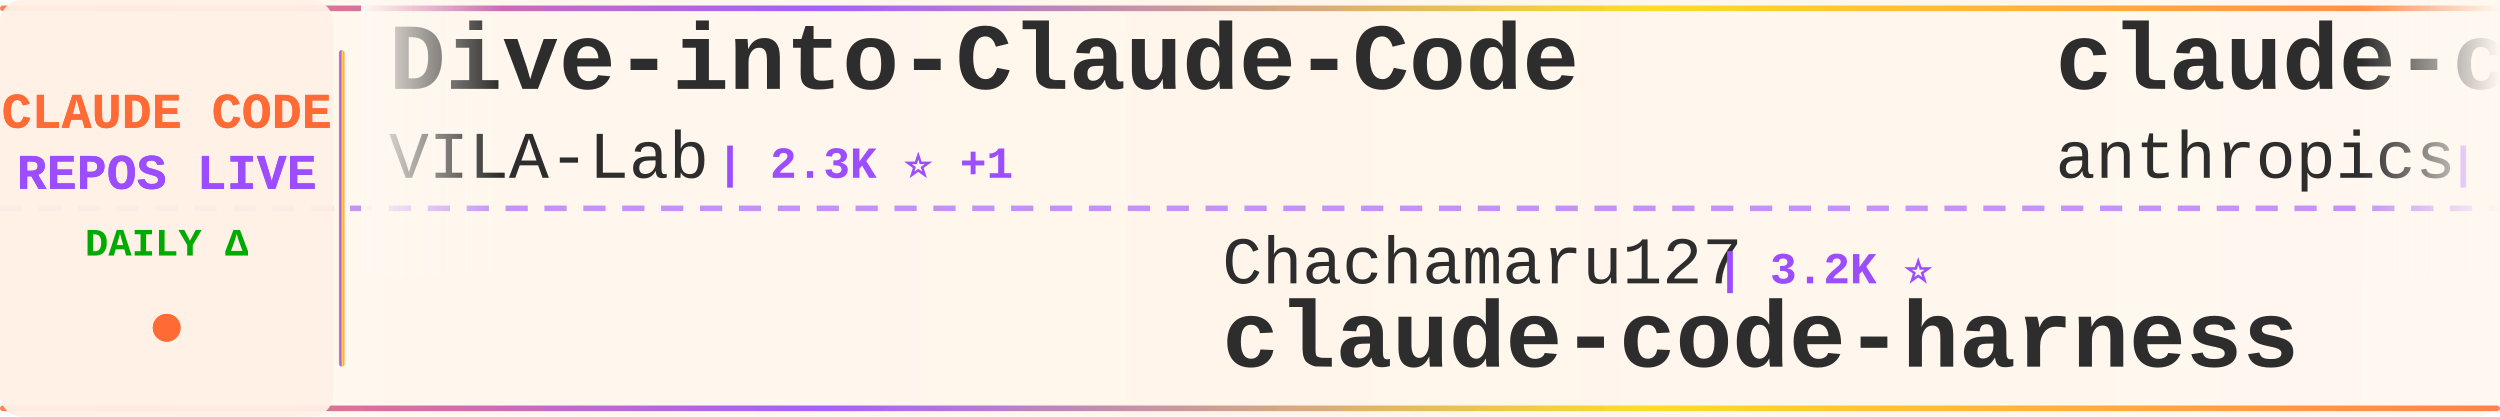
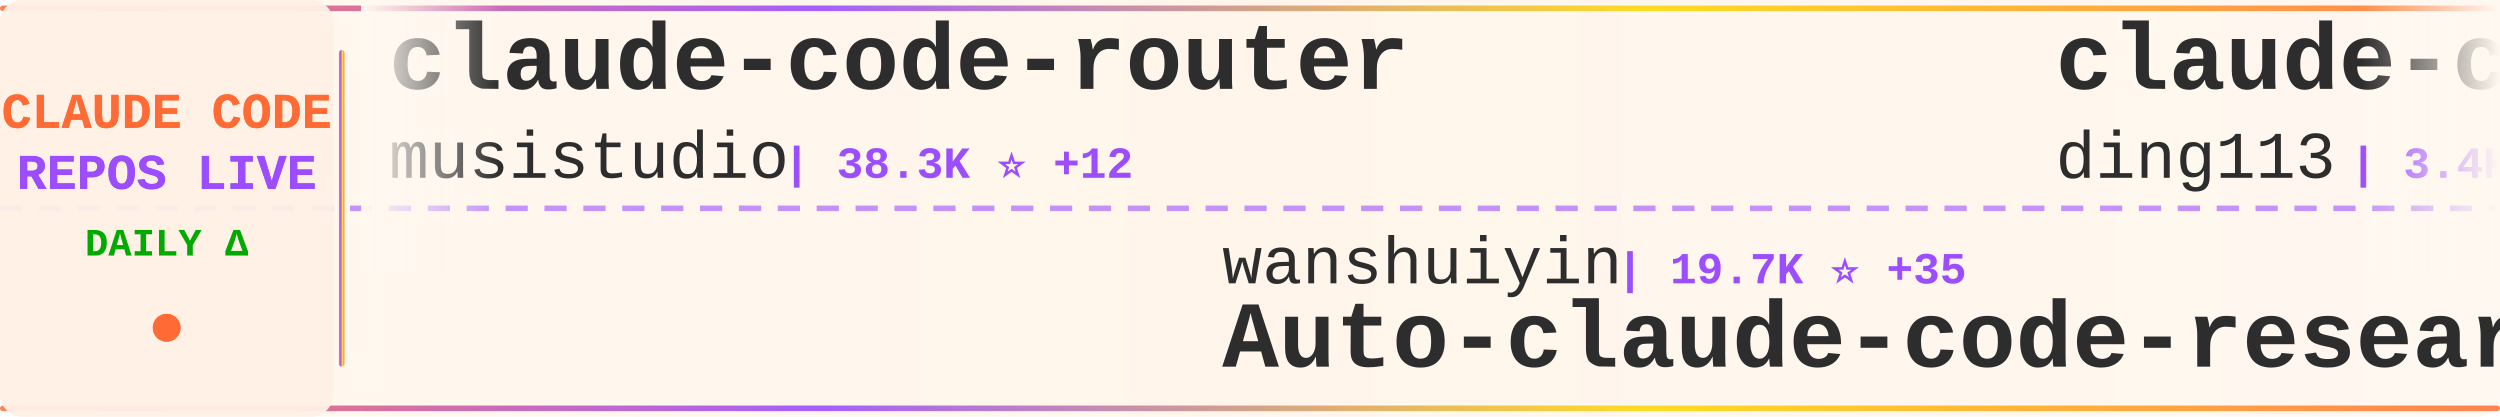
<svg xmlns="http://www.w3.org/2000/svg" width="900" height="150">
  <defs>
    <linearGradient id="tickerBg" x1="0%" y1="0%" x2="100%" y2="0%">
      <stop offset="0%" style="stop-color:#fff8f0;stop-opacity:0.98" />
      <stop offset="50%" style="stop-color:#fff5eb;stop-opacity:1" />
      <stop offset="100%" style="stop-color:#fff8f0;stop-opacity:0.98" />
    </linearGradient>
    <linearGradient id="borderGrad" x1="0%" y1="0%" x2="100%" y2="0%">
      <stop offset="0%" style="stop-color:#FF6B35;stop-opacity:0.85">
        <animate attributeName="stop-opacity" values="0.85;1;0.85" dur="2s" repeatCount="indefinite" />
      </stop>
      <stop offset="33%" style="stop-color:#9C4EFF;stop-opacity:0.9">
        <animate attributeName="stop-opacity" values="0.9;1;0.9" dur="2.2s" repeatCount="indefinite" />
      </stop>
      <stop offset="66%" style="stop-color:#FFD700;stop-opacity:0.85">
        <animate attributeName="stop-opacity" values="0.85;1;0.85" dur="1.8s" repeatCount="indefinite" />
      </stop>
      <stop offset="100%" style="stop-color:#FF6B35;stop-opacity:0.85">
        <animate attributeName="stop-opacity" values="0.85;1;0.85" dur="2s" repeatCount="indefinite" />
      </stop>
    </linearGradient>
    <filter id="textGlow">
      <feGaussianBlur stdDeviation="0.15" result="coloredBlur" />
      <feMerge>
        <feMergeNode in="coloredBlur" />
        <feMergeNode in="SourceGraphic" />
      </feMerge>
    </filter>
    <filter id="metricGlow">
      <feGaussianBlur stdDeviation="0.2" result="coloredBlur" />
      <feMerge>
        <feMergeNode in="coloredBlur" />
        <feMergeNode in="SourceGraphic" />
      </feMerge>
    </filter>
    <linearGradient id="leftFade" x1="0%" y1="0%" x2="100%" y2="0%">
      <stop offset="0%" style="stop-color:#fff8f0;stop-opacity:1" />
      <stop offset="100%" style="stop-color:#fff8f0;stop-opacity:0" />
    </linearGradient>
    <linearGradient id="rightFade" x1="0%" y1="0%" x2="100%" y2="0%">
      <stop offset="0%" style="stop-color:#fff8f0;stop-opacity:0" />
      <stop offset="100%" style="stop-color:#fff8f0;stop-opacity:1" />
    </linearGradient>
  </defs>
  <rect width="900" height="150" fill="url(#tickerBg)" rx="8" />
  <rect x="0" y="2" width="900" height="2" fill="url(#borderGrad)" rx="1" />
  <rect x="0" y="146" width="900" height="2" fill="url(#borderGrad)" rx="1" />
  <line x1="0" y1="75" x2="900" y2="75" stroke="#9C4EFF" stroke-width="2" stroke-dasharray="8 6" opacity="0.6" />
  <rect x="0" y="0" width="120" height="150" fill="#fff0e6" opacity="0.95" rx="8" />
  <text x="60" y="46" font-family="'Courier New', monospace" font-size="18" font-weight="bold" fill="#FF6B35" text-anchor="middle" filter="url(#textGlow)">
    CLAUDE CODE
  </text>
  <text x="60" y="68" font-family="'Courier New', monospace" font-size="18" font-weight="bold" fill="#9C4EFF" text-anchor="middle" filter="url(#textGlow)">
    REPOS LIVE
  </text>
  <text x="60" y="92" font-family="'Courier New', monospace" font-size="14" font-weight="bold" fill="#00aa00" text-anchor="middle">
    DAILY Δ
  </text>
  <circle cx="60" cy="118" r="5" fill="#FF6B35" filter="url(#metricGlow)">
    <animate attributeName="r" values="4;6;4" dur="1.5s" repeatCount="indefinite" />
    <animate attributeName="opacity" values="0.6;1;0.6" dur="1.5s" repeatCount="indefinite" />
  </circle>
  <rect x="122" y="18" width="2" height="114" fill="url(#borderGrad)" rx="1" />
  <clipPath id="tickerClip">
    <rect x="130" y="0" width="770" height="150" />
  </clipPath>
  <g clip-path="url(#tickerClip)">
    <g id="tickerItems">
      <animateTransform attributeName="transform" attributeType="XML" type="translate" from="0 0" to="-3000 0" dur="54s" repeatCount="indefinite" />
      <g transform="translate(0, 0)">
-         <text x="140" y="32" font-family="'Courier New', monospace" font-size="34" font-weight="bold" fill="#2d2d2d">Dive-into-Claude-Code</text>
-         <text x="140" y="64" font-family="'Courier New', monospace" font-size="24" font-weight="normal" fill="#2d2d2d" opacity="1.0">VILA-Lab</text>
-         <text x="258" y="64" font-family="'Courier New', monospace" font-size="16" font-weight="bold" fill="#9C4EFF"> | 2.3K ⭐ +1</text>
+         <text x="140" y="32" font-family="'Courier New', monospace" font-size="34" font-weight="bold" fill="#2d2d2d">claude-code-router</text>
+         <text x="140" y="64" font-family="'Courier New', monospace" font-size="24" font-weight="normal" fill="#2d2d2d" opacity="1.0">musistudio</text>
+         <text x="282" y="64" font-family="'Courier New', monospace" font-size="16" font-weight="bold" fill="#9C4EFF"> | 38.3K ⭐ +12</text>
      </g>
      <g transform="translate(300, 0)">
-         <text x="140" y="102" font-family="'Courier New', monospace" font-size="24" font-weight="normal" fill="#2d2d2d" opacity="1.0">Chachamaru127</text>
-         <text x="318" y="102" font-family="'Courier New', monospace" font-size="16" font-weight="bold" fill="#9C4EFF"> | 3.2K ⭐</text>
-         <text x="140" y="132" font-family="'Courier New', monospace" font-size="34" font-weight="bold" fill="#2d2d2d">claude-code-harness</text>
+         <text x="140" y="102" font-family="'Courier New', monospace" font-size="24" font-weight="normal" fill="#2d2d2d" opacity="1.0">wanshuiyin</text>
+         <text x="282" y="102" font-family="'Courier New', monospace" font-size="16" font-weight="bold" fill="#9C4EFF"> | 19.7K ⭐ +35</text>
+         <text x="140" y="132" font-family="'Courier New', monospace" font-size="34" font-weight="bold" fill="#2d2d2d">Auto-claude-code-researc...</text>
      </g>
      <g transform="translate(600, 0)">
-         <text x="140" y="32" font-family="'Courier New', monospace" font-size="34" font-weight="bold" fill="#2d2d2d">claude-code-action</text>
-         <text x="140" y="64" font-family="'Courier New', monospace" font-size="24" font-weight="normal" fill="#2d2d2d" opacity="1.0">anthropics</text>
-         <text x="282" y="64" font-family="'Courier New', monospace" font-size="16" font-weight="bold" fill="#9C4EFF"> | 10.1K ⭐ +1</text>
+         <text x="140" y="32" font-family="'Courier New', monospace" font-size="34" font-weight="bold" fill="#2d2d2d">claude-code-hub</text>
+         <text x="140" y="64" font-family="'Courier New', monospace" font-size="24" font-weight="normal" fill="#2d2d2d" opacity="1.0">ding113</text>
+         <text x="246" y="64" font-family="'Courier New', monospace" font-size="16" font-weight="bold" fill="#9C4EFF"> | 3.4K ⭐ -1</text>
      </g>
      <g transform="translate(900, 0)">
-         <text x="140" y="102" font-family="'Courier New', monospace" font-size="24" font-weight="normal" fill="#2d2d2d" opacity="1.0">ccplugins</text>
-         <text x="270" y="102" font-family="'Courier New', monospace" font-size="16" font-weight="bold" fill="#9C4EFF"> | 1.0K ⭐</text>
-         <text x="140" y="132" font-family="'Courier New', monospace" font-size="34" font-weight="bold" fill="#2d2d2d">awesome-claude-code-plug...</text>
+         <text x="140" y="102" font-family="'Courier New', monospace" font-size="24" font-weight="normal" fill="#2d2d2d" opacity="1.0">jqueryscript</text>
+         <text x="306" y="102" font-family="'Courier New', monospace" font-size="16" font-weight="bold" fill="#9C4EFF"> | 557 ⭐ +2</text>
+         <text x="140" y="132" font-family="'Courier New', monospace" font-size="34" font-weight="bold" fill="#2d2d2d">awesome-claude-code</text>
      </g>
      <g transform="translate(1200, 0)">
-         <text x="140" y="32" font-family="'Courier New', monospace" font-size="34" font-weight="bold" fill="#2d2d2d">claude-code-proxy</text>
-         <text x="140" y="64" font-family="'Courier New', monospace" font-size="24" font-weight="normal" fill="#2d2d2d" opacity="1.0">fuergaosi233</text>
-         <text x="306" y="64" font-family="'Courier New', monospace" font-size="16" font-weight="bold" fill="#9C4EFF"> | 2.8K ⭐</text>
+         <text x="140" y="32" font-family="'Courier New', monospace" font-size="34" font-weight="bold" fill="#2d2d2d">claude-code-spec-workflo...</text>
+         <text x="140" y="64" font-family="'Courier New', monospace" font-size="24" font-weight="normal" fill="#2d2d2d" opacity="1.0">Pimzino</text>
+         <text x="246" y="64" font-family="'Courier New', monospace" font-size="16" font-weight="bold" fill="#9C4EFF"> | 3.9K ⭐</text>
      </g>
      <g transform="translate(1500, 0)">
-         <text x="140" y="102" font-family="'Courier New', monospace" font-size="24" font-weight="normal" fill="#2d2d2d" opacity="1.0">AICoderTudou</text>
-         <text x="306" y="102" font-family="'Courier New', monospace" font-size="16" font-weight="bold" fill="#9C4EFF"> | 493 ⭐</text>
-         <text x="140" y="132" font-family="'Courier New', monospace" font-size="34" font-weight="bold" fill="#2d2d2d">claude-code-tudou</text>
+         <text x="140" y="102" font-family="'Courier New', monospace" font-size="24" font-weight="normal" fill="#2d2d2d" opacity="1.0">jarmuine</text>
+         <text x="258" y="102" font-family="'Courier New', monospace" font-size="16" font-weight="bold" fill="#9C4EFF"> | 2.3K ⭐</text>
+         <text x="140" y="132" font-family="'Courier New', monospace" font-size="34" font-weight="bold" fill="#2d2d2d">claude-code</text>
      </g>
      <g transform="translate(1800, 0)">
-         <text x="140" y="32" font-family="'Courier New', monospace" font-size="34" font-weight="bold" fill="#2d2d2d">Open-ClaudeCode</text>
-         <text x="140" y="64" font-family="'Courier New', monospace" font-size="24" font-weight="normal" fill="#2d2d2d" opacity="1.0">LING71671</text>
-         <text x="270" y="64" font-family="'Courier New', monospace" font-size="16" font-weight="bold" fill="#9C4EFF"> | 995 ⭐</text>
+         <text x="140" y="32" font-family="'Courier New', monospace" font-size="34" font-weight="bold" fill="#2d2d2d">claude-code-source-code</text>
+         <text x="140" y="64" font-family="'Courier New', monospace" font-size="24" font-weight="normal" fill="#2d2d2d" opacity="1.0">777genius</text>
+         <text x="270" y="64" font-family="'Courier New', monospace" font-size="16" font-weight="bold" fill="#9C4EFF"> | 942 ⭐ +2</text>
      </g>
      <g transform="translate(2100, 0)">
-         <text x="140" y="102" font-family="'Courier New', monospace" font-size="24" font-weight="normal" fill="#2d2d2d" opacity="1.0">anthropics</text>
-         <text x="282" y="102" font-family="'Courier New', monospace" font-size="16" font-weight="bold" fill="#9C4EFF"> | 156.7K ⭐ +40</text>
+         <text x="140" y="102" font-family="'Courier New', monospace" font-size="24" font-weight="normal" fill="#2d2d2d" opacity="1.0">isboyjc</text>
+         <text x="246" y="102" font-family="'Courier New', monospace" font-size="16" font-weight="bold" fill="#9C4EFF"> | 163 ⭐</text>
        <text x="140" y="132" font-family="'Courier New', monospace" font-size="34" font-weight="bold" fill="#2d2d2d">claude-code</text>
      </g>
      <g transform="translate(2400, 0)">
-         <text x="140" y="32" font-family="'Courier New', monospace" font-size="34" font-weight="bold" fill="#2d2d2d">claude-code</text>
-         <text x="140" y="64" font-family="'Courier New', monospace" font-size="24" font-weight="normal" fill="#2d2d2d" opacity="1.0">mehmoodosman</text>
-         <text x="306" y="64" font-family="'Courier New', monospace" font-size="16" font-weight="bold" fill="#9C4EFF"> | 172 ⭐</text>
+         <text x="140" y="32" font-family="'Courier New', monospace" font-size="34" font-weight="bold" fill="#2d2d2d">system_prompts_leaks</text>
+         <text x="140" y="64" font-family="'Courier New', monospace" font-size="24" font-weight="normal" fill="#2d2d2d" opacity="1.0">asgeirtj</text>
+         <text x="258" y="64" font-family="'Courier New', monospace" font-size="16" font-weight="bold" fill="#9C4EFF"> | 72.5K ⭐ +51</text>
      </g>
      <g transform="translate(2700, 0)">
-         <text x="140" y="102" font-family="'Courier New', monospace" font-size="24" font-weight="normal" fill="#2d2d2d" opacity="1.0">WorldFlowAI</text>
-         <text x="294" y="102" font-family="'Courier New', monospace" font-size="16" font-weight="bold" fill="#9C4EFF"> | 6.8K ⭐ +11</text>
-         <text x="140" y="132" font-family="'Courier New', monospace" font-size="34" font-weight="bold" fill="#2d2d2d">everything-claude-code</text>
+         <text x="140" y="102" font-family="'Courier New', monospace" font-size="24" font-weight="normal" fill="#2d2d2d" opacity="1.0">codeaashu</text>
+         <text x="270" y="102" font-family="'Courier New', monospace" font-size="16" font-weight="bold" fill="#9C4EFF"> | 3.4K ⭐ +1</text>
+         <text x="140" y="132" font-family="'Courier New', monospace" font-size="34" font-weight="bold" fill="#2d2d2d">claude-code</text>
      </g>
      <g transform="translate(3000, 0)">
-         <text x="140" y="32" font-family="'Courier New', monospace" font-size="34" font-weight="bold" fill="#2d2d2d">Dive-into-Claude-Code</text>
-         <text x="140" y="64" font-family="'Courier New', monospace" font-size="24" font-weight="normal" fill="#2d2d2d" opacity="1.0">VILA-Lab</text>
-         <text x="258" y="64" font-family="'Courier New', monospace" font-size="16" font-weight="bold" fill="#9C4EFF"> | 2.3K ⭐ +1</text>
+         <text x="140" y="32" font-family="'Courier New', monospace" font-size="34" font-weight="bold" fill="#2d2d2d">claude-code-router</text>
+         <text x="140" y="64" font-family="'Courier New', monospace" font-size="24" font-weight="normal" fill="#2d2d2d" opacity="1.0">musistudio</text>
+         <text x="282" y="64" font-family="'Courier New', monospace" font-size="16" font-weight="bold" fill="#9C4EFF"> | 38.3K ⭐ +12</text>
      </g>
      <g transform="translate(3300, 0)">
-         <text x="140" y="102" font-family="'Courier New', monospace" font-size="24" font-weight="normal" fill="#2d2d2d" opacity="1.0">Chachamaru127</text>
-         <text x="318" y="102" font-family="'Courier New', monospace" font-size="16" font-weight="bold" fill="#9C4EFF"> | 3.2K ⭐</text>
-         <text x="140" y="132" font-family="'Courier New', monospace" font-size="34" font-weight="bold" fill="#2d2d2d">claude-code-harness</text>
+         <text x="140" y="102" font-family="'Courier New', monospace" font-size="24" font-weight="normal" fill="#2d2d2d" opacity="1.0">wanshuiyin</text>
+         <text x="282" y="102" font-family="'Courier New', monospace" font-size="16" font-weight="bold" fill="#9C4EFF"> | 19.7K ⭐ +35</text>
+         <text x="140" y="132" font-family="'Courier New', monospace" font-size="34" font-weight="bold" fill="#2d2d2d">Auto-claude-code-researc...</text>
      </g>
      <g transform="translate(3600, 0)">
-         <text x="140" y="32" font-family="'Courier New', monospace" font-size="34" font-weight="bold" fill="#2d2d2d">claude-code-action</text>
-         <text x="140" y="64" font-family="'Courier New', monospace" font-size="24" font-weight="normal" fill="#2d2d2d" opacity="1.0">anthropics</text>
-         <text x="282" y="64" font-family="'Courier New', monospace" font-size="16" font-weight="bold" fill="#9C4EFF"> | 10.1K ⭐ +1</text>
+         <text x="140" y="32" font-family="'Courier New', monospace" font-size="34" font-weight="bold" fill="#2d2d2d">claude-code-hub</text>
+         <text x="140" y="64" font-family="'Courier New', monospace" font-size="24" font-weight="normal" fill="#2d2d2d" opacity="1.0">ding113</text>
+         <text x="246" y="64" font-family="'Courier New', monospace" font-size="16" font-weight="bold" fill="#9C4EFF"> | 3.4K ⭐ -1</text>
      </g>
      <g transform="translate(3900, 0)">
-         <text x="140" y="102" font-family="'Courier New', monospace" font-size="24" font-weight="normal" fill="#2d2d2d" opacity="1.0">ccplugins</text>
-         <text x="270" y="102" font-family="'Courier New', monospace" font-size="16" font-weight="bold" fill="#9C4EFF"> | 1.0K ⭐</text>
-         <text x="140" y="132" font-family="'Courier New', monospace" font-size="34" font-weight="bold" fill="#2d2d2d">awesome-claude-code-plug...</text>
+         <text x="140" y="102" font-family="'Courier New', monospace" font-size="24" font-weight="normal" fill="#2d2d2d" opacity="1.0">jqueryscript</text>
+         <text x="306" y="102" font-family="'Courier New', monospace" font-size="16" font-weight="bold" fill="#9C4EFF"> | 557 ⭐ +2</text>
+         <text x="140" y="132" font-family="'Courier New', monospace" font-size="34" font-weight="bold" fill="#2d2d2d">awesome-claude-code</text>
      </g>
    </g>
  </g>
  <rect x="130" y="0" width="50" height="100" fill="url(#leftFade)" />
  <rect x="850" y="0" width="50" height="100" fill="url(#rightFade)" />
</svg>
